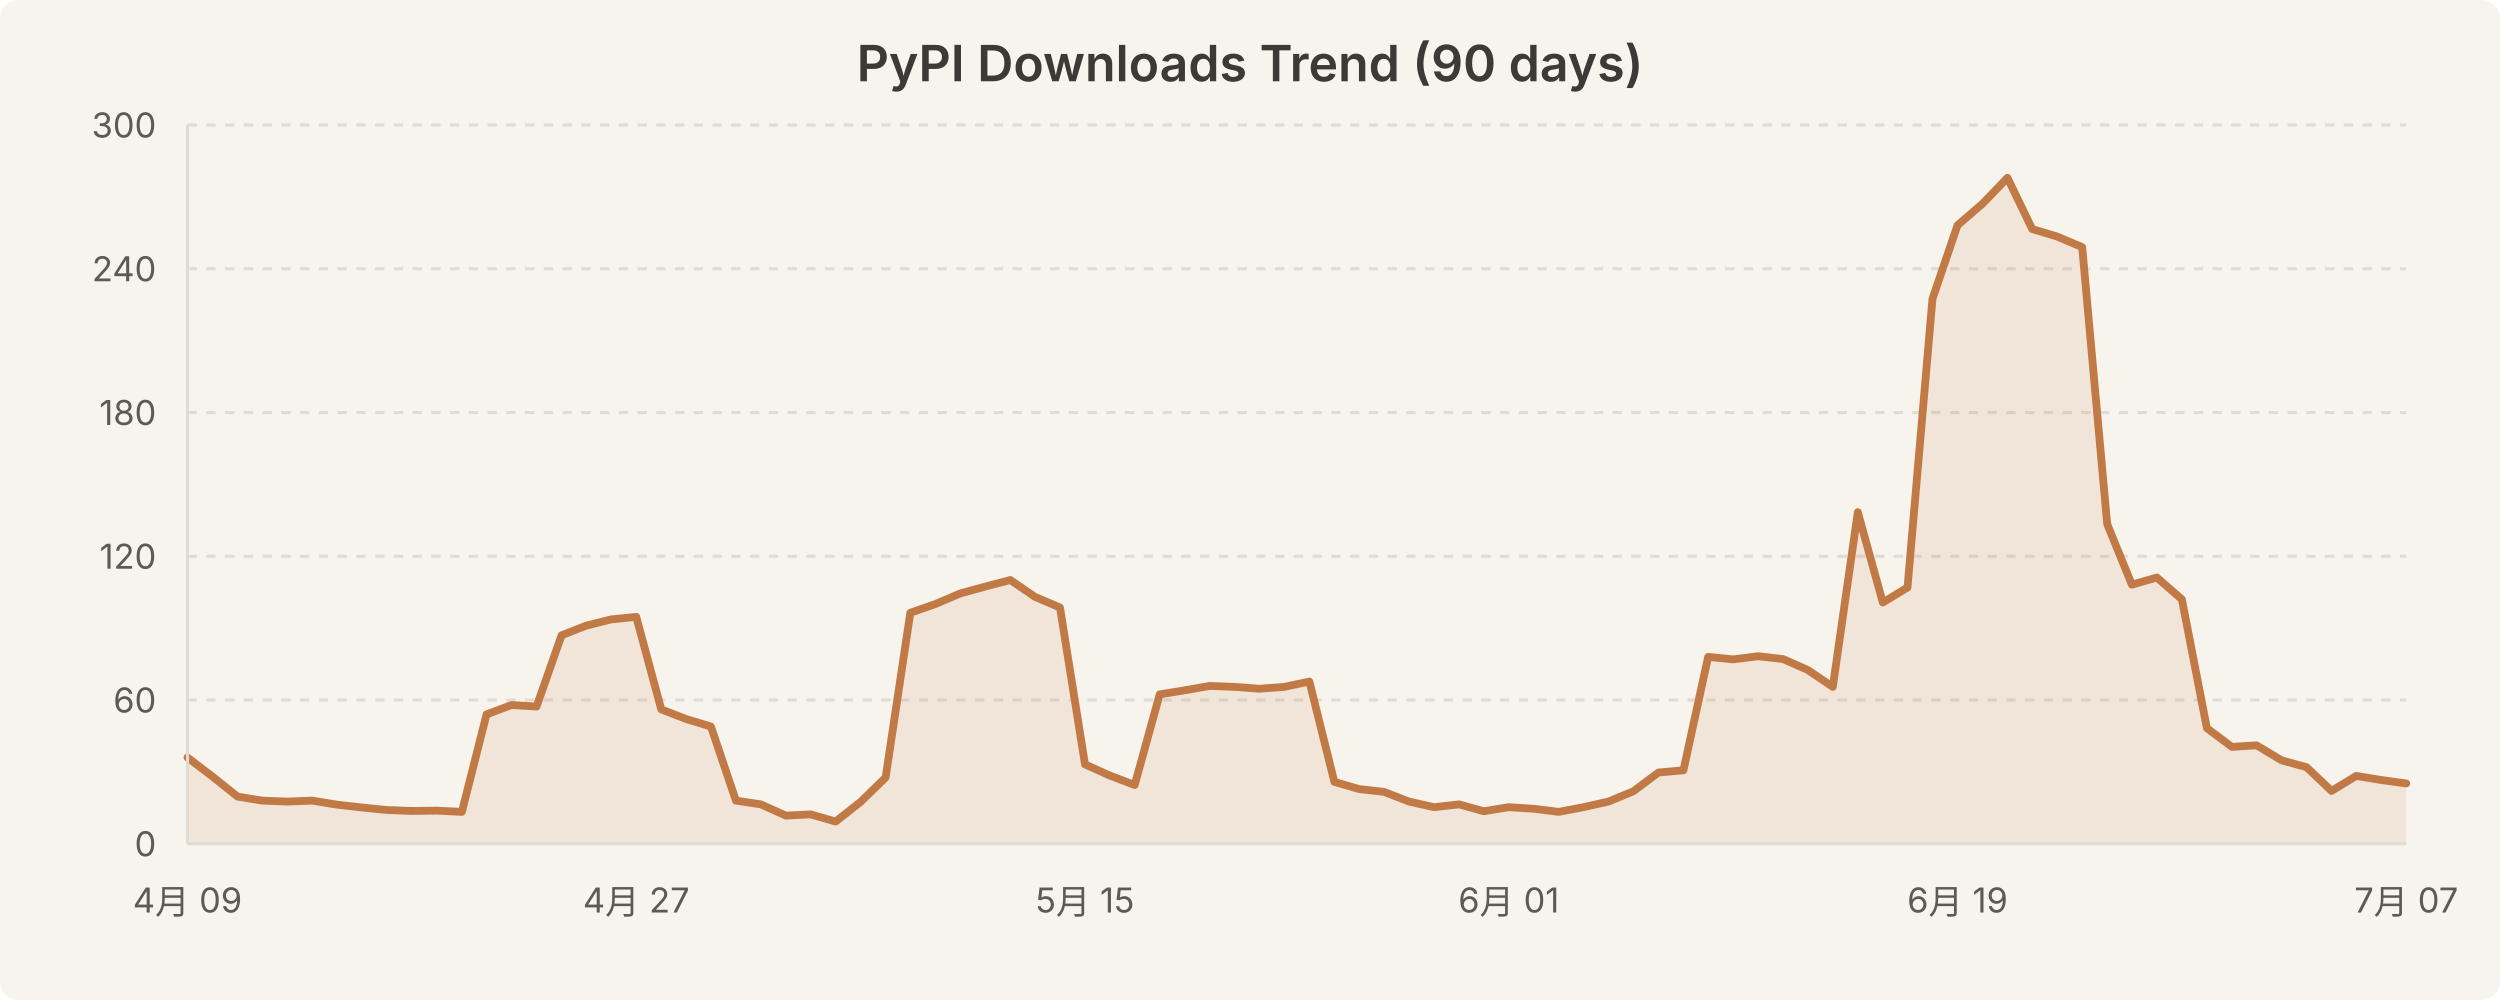
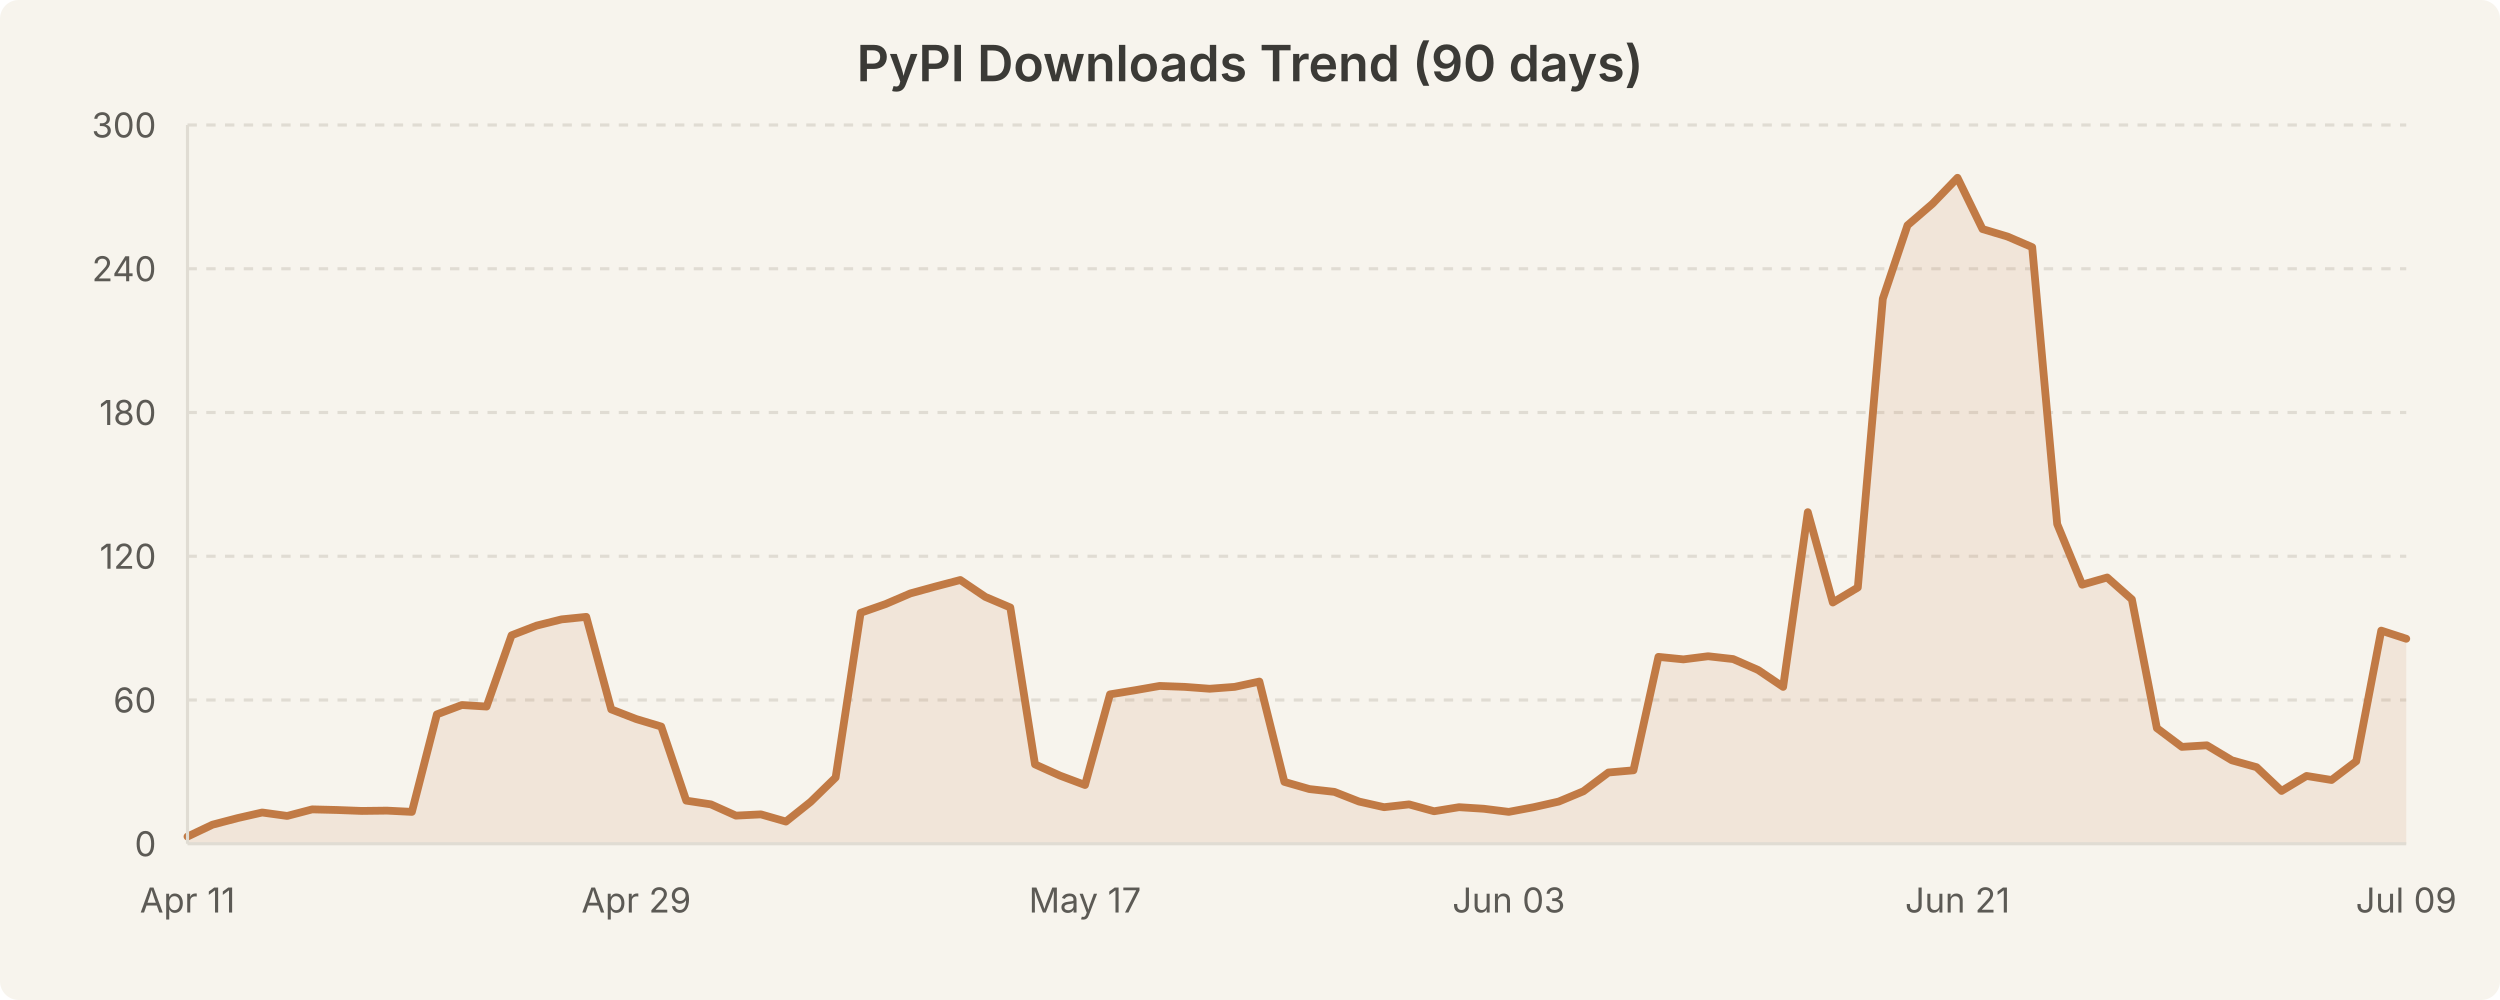
<svg xmlns="http://www.w3.org/2000/svg" width="800" height="320" viewBox="0 0 800 320" style="background-color:#f7f4ed">
  <rect width="800" height="320" fill="#f7f4ed" rx="6" />
  <text x="400.0" y="26" text-anchor="middle" font-family="system-ui, -apple-system, Segoe UI, sans-serif" font-size="16" font-weight="600" fill="#3b3a36">PyPI Downloads Trend (90 days)</text>
  <line x1="60" y1="224.0" x2="770" y2="224.0" stroke="#e0dcd3" stroke-width="1" stroke-dasharray="3,3" />
  <line x1="60" y1="178.0" x2="770" y2="178.0" stroke="#e0dcd3" stroke-width="1" stroke-dasharray="3,3" />
  <line x1="60" y1="132.0" x2="770" y2="132.0" stroke="#e0dcd3" stroke-width="1" stroke-dasharray="3,3" />
  <line x1="60" y1="86.0" x2="770" y2="86.0" stroke="#e0dcd3" stroke-width="1" stroke-dasharray="3,3" />
  <line x1="60" y1="40.0" x2="770" y2="40.0" stroke="#e0dcd3" stroke-width="1" stroke-dasharray="3,3" />
-   <path d="M 60.0 242.4 L 68.0 248.5 L 76.0 254.9 L 83.9 256.2 L 91.9 256.5 L 99.9 256.2 L 107.9 257.5 L 115.8 258.4 L 123.8 259.2 L 131.8 259.5 L 139.8 259.4 L 147.8 259.8 L 155.7 228.6 L 163.7 225.6 L 171.7 226.1 L 179.7 203.3 L 187.6 200.2 L 195.6 198.2 L 203.6 197.4 L 211.6 227.0 L 219.6 230.1 L 227.5 232.5 L 235.5 256.2 L 243.5 257.4 L 251.5 261.0 L 259.4 260.6 L 267.4 262.9 L 275.4 256.6 L 283.4 248.8 L 291.3 196.1 L 299.3 193.3 L 307.3 189.9 L 315.3 187.7 L 323.3 185.6 L 331.2 191.0 L 339.2 194.4 L 347.2 244.6 L 355.2 248.2 L 363.1 251.2 L 371.1 222.2 L 379.1 220.9 L 387.1 219.5 L 395.1 219.8 L 403.0 220.4 L 411.0 219.8 L 419.0 218.1 L 427.0 250.2 L 434.9 252.5 L 442.9 253.4 L 450.9 256.5 L 458.9 258.3 L 466.9 257.4 L 474.8 259.6 L 482.8 258.3 L 490.8 258.8 L 498.8 259.8 L 506.7 258.3 L 514.7 256.5 L 522.7 253.2 L 530.7 247.2 L 538.7 246.5 L 546.6 210.2 L 554.6 211.0 L 562.6 210.0 L 570.6 210.9 L 578.5 214.4 L 586.5 219.8 L 594.5 163.9 L 602.5 192.8 L 610.4 188.0 L 618.4 95.6 L 626.4 72.1 L 634.4 65.2 L 642.4 56.9 L 650.3 73.3 L 658.3 75.7 L 666.3 79.1 L 674.3 167.7 L 682.2 187.1 L 690.2 184.8 L 698.2 191.8 L 706.2 233.0 L 714.2 239.0 L 722.1 238.5 L 730.1 243.3 L 738.1 245.5 L 746.1 253.1 L 754.0 248.3 L 762.0 249.6 L 770.0 250.7 L 770.0 270.0 L 60.0 270.0 Z" fill="rgba(193, 122, 69, 0.12)" stroke="none" />
-   <path d="M 60.0 242.4 L 68.0 248.5 L 76.0 254.9 L 83.9 256.2 L 91.9 256.5 L 99.9 256.2 L 107.9 257.5 L 115.8 258.4 L 123.8 259.2 L 131.8 259.5 L 139.8 259.4 L 147.8 259.8 L 155.7 228.6 L 163.7 225.6 L 171.7 226.1 L 179.7 203.3 L 187.6 200.2 L 195.6 198.2 L 203.6 197.4 L 211.6 227.0 L 219.6 230.1 L 227.5 232.5 L 235.5 256.2 L 243.5 257.4 L 251.5 261.0 L 259.4 260.6 L 267.4 262.9 L 275.4 256.6 L 283.4 248.8 L 291.3 196.1 L 299.3 193.3 L 307.3 189.9 L 315.3 187.7 L 323.3 185.6 L 331.2 191.0 L 339.2 194.4 L 347.2 244.6 L 355.2 248.2 L 363.1 251.2 L 371.1 222.2 L 379.1 220.9 L 387.1 219.5 L 395.1 219.8 L 403.0 220.4 L 411.0 219.8 L 419.0 218.1 L 427.0 250.2 L 434.9 252.5 L 442.9 253.4 L 450.9 256.5 L 458.9 258.3 L 466.9 257.4 L 474.8 259.6 L 482.8 258.3 L 490.8 258.8 L 498.8 259.8 L 506.7 258.3 L 514.7 256.5 L 522.7 253.2 L 530.7 247.2 L 538.7 246.5 L 546.6 210.2 L 554.6 211.0 L 562.6 210.0 L 570.6 210.9 L 578.5 214.4 L 586.5 219.8 L 594.5 163.9 L 602.5 192.8 L 610.4 188.0 L 618.4 95.6 L 626.4 72.1 L 634.4 65.2 L 642.4 56.9 L 650.3 73.3 L 658.3 75.7 L 666.3 79.1 L 674.3 167.7 L 682.2 187.1 L 690.2 184.8 L 698.2 191.8 L 706.2 233.0 L 714.2 239.0 L 722.1 238.5 L 730.1 243.3 L 738.1 245.5 L 746.1 253.1 L 754.0 248.3 L 762.0 249.6 L 770.0 250.7" fill="none" stroke="#c17a45" stroke-width="2.5" stroke-linecap="round" stroke-linejoin="round" />
+   <path d="M 60.0 267.7 L 68.0 263.9 L 76.0 261.8 L 83.9 260.0 L 91.9 261.1 L 99.9 259.0 L 107.9 259.2 L 115.8 259.5 L 123.8 259.4 L 131.8 259.8 L 139.8 228.6 L 147.8 225.6 L 155.7 226.1 L 163.7 203.3 L 171.7 200.2 L 179.7 198.2 L 187.6 197.4 L 195.6 227.0 L 203.6 230.1 L 211.6 232.5 L 219.6 256.2 L 227.5 257.4 L 235.5 261.0 L 243.5 260.6 L 251.5 262.9 L 259.4 256.6 L 267.4 248.8 L 275.4 196.1 L 283.4 193.3 L 291.3 189.9 L 299.3 187.7 L 307.3 185.6 L 315.3 191.0 L 323.3 194.4 L 331.2 244.6 L 339.2 248.2 L 347.2 251.2 L 355.2 222.2 L 363.1 220.9 L 371.1 219.5 L 379.1 219.8 L 387.1 220.4 L 395.1 219.8 L 403.0 218.1 L 411.0 250.2 L 419.0 252.5 L 427.0 253.4 L 434.9 256.5 L 442.9 258.3 L 450.9 257.4 L 458.9 259.6 L 466.9 258.3 L 474.8 258.8 L 482.8 259.8 L 490.8 258.3 L 498.8 256.5 L 506.7 253.2 L 514.7 247.2 L 522.7 246.5 L 530.7 210.2 L 538.7 211.0 L 546.6 210.0 L 554.6 210.9 L 562.6 214.4 L 570.6 219.8 L 578.5 163.9 L 586.5 192.8 L 594.5 188.0 L 602.5 95.6 L 610.4 72.1 L 618.4 65.2 L 626.4 56.9 L 634.4 73.3 L 642.4 75.7 L 650.3 79.1 L 658.3 167.7 L 666.3 187.1 L 674.3 184.8 L 682.2 191.8 L 690.2 233.0 L 698.2 239.0 L 706.2 238.5 L 714.2 243.3 L 722.1 245.5 L 730.1 253.1 L 738.1 248.3 L 746.1 249.6 L 754.0 243.6 L 762.0 201.8 L 770.0 204.4 L 770.0 270.0 L 60.0 270.0 Z" fill="rgba(193, 122, 69, 0.12)" stroke="none" />
+   <path d="M 60.0 267.7 L 68.0 263.9 L 76.0 261.8 L 83.9 260.0 L 91.9 261.1 L 99.9 259.0 L 107.9 259.2 L 115.8 259.5 L 123.8 259.4 L 131.8 259.8 L 139.8 228.6 L 147.8 225.6 L 155.7 226.1 L 163.7 203.3 L 171.7 200.2 L 179.7 198.2 L 187.6 197.4 L 195.6 227.0 L 203.6 230.1 L 211.6 232.5 L 219.6 256.2 L 227.5 257.4 L 235.5 261.0 L 243.5 260.6 L 251.5 262.9 L 259.4 256.6 L 267.4 248.8 L 275.4 196.1 L 283.4 193.3 L 291.3 189.9 L 299.3 187.7 L 307.3 185.6 L 315.3 191.0 L 323.3 194.4 L 331.2 244.6 L 339.2 248.2 L 347.2 251.2 L 355.2 222.2 L 363.1 220.9 L 371.1 219.5 L 379.1 219.8 L 387.1 220.4 L 395.1 219.8 L 403.0 218.1 L 411.0 250.2 L 419.0 252.5 L 427.0 253.4 L 434.9 256.5 L 442.9 258.3 L 450.9 257.4 L 458.9 259.6 L 466.9 258.3 L 474.8 258.8 L 482.8 259.8 L 490.8 258.3 L 498.8 256.5 L 506.7 253.2 L 514.7 247.2 L 522.7 246.5 L 530.7 210.2 L 538.7 211.0 L 546.6 210.0 L 554.6 210.9 L 562.6 214.4 L 570.6 219.8 L 578.5 163.9 L 586.5 192.8 L 594.5 188.0 L 602.5 95.6 L 610.4 72.1 L 618.4 65.2 L 626.4 56.9 L 634.4 73.3 L 642.4 75.7 L 650.3 79.1 L 658.3 167.7 L 666.3 187.1 L 674.3 184.8 L 682.2 191.8 L 690.2 233.0 L 698.2 239.0 L 706.2 238.5 L 714.2 243.3 L 722.1 245.5 L 730.1 253.1 L 738.1 248.3 L 746.1 249.6 L 754.0 243.6 L 762.0 201.8 L 770.0 204.4" fill="none" stroke="#c17a45" stroke-width="2.5" stroke-linecap="round" stroke-linejoin="round" />
  <text x="50" y="274.0" text-anchor="end" font-family="system-ui, -apple-system, Segoe UI, sans-serif" font-size="11" fill="#5c5a55">0</text>
  <text x="50" y="228.0" text-anchor="end" font-family="system-ui, -apple-system, Segoe UI, sans-serif" font-size="11" fill="#5c5a55">60</text>
  <text x="50" y="182.0" text-anchor="end" font-family="system-ui, -apple-system, Segoe UI, sans-serif" font-size="11" fill="#5c5a55">120</text>
  <text x="50" y="136.0" text-anchor="end" font-family="system-ui, -apple-system, Segoe UI, sans-serif" font-size="11" fill="#5c5a55">180</text>
  <text x="50" y="90.0" text-anchor="end" font-family="system-ui, -apple-system, Segoe UI, sans-serif" font-size="11" fill="#5c5a55">240</text>
  <text x="50" y="44.0" text-anchor="end" font-family="system-ui, -apple-system, Segoe UI, sans-serif" font-size="11" fill="#5c5a55">300</text>
-   <text x="60.0" y="292" text-anchor="middle" font-family="system-ui, -apple-system, Segoe UI, sans-serif" font-size="11" fill="#5c5a55">4月 09</text>
-   <text x="203.596" y="292" text-anchor="middle" font-family="system-ui, -apple-system, Segoe UI, sans-serif" font-size="11" fill="#5c5a55">4月 27</text>
-   <text x="347.191" y="292" text-anchor="middle" font-family="system-ui, -apple-system, Segoe UI, sans-serif" font-size="11" fill="#5c5a55">5月 15</text>
-   <text x="482.809" y="292" text-anchor="middle" font-family="system-ui, -apple-system, Segoe UI, sans-serif" font-size="11" fill="#5c5a55">6月 01</text>
-   <text x="626.404" y="292" text-anchor="middle" font-family="system-ui, -apple-system, Segoe UI, sans-serif" font-size="11" fill="#5c5a55">6月 19</text>
-   <text x="770.0" y="292" text-anchor="middle" font-family="system-ui, -apple-system, Segoe UI, sans-serif" font-size="11" fill="#5c5a55">7月 07</text>
+   <text x="60.0" y="292" text-anchor="middle" font-family="system-ui, -apple-system, Segoe UI, sans-serif" font-size="11" fill="#5c5a55">Apr 11</text>
+   <text x="203.596" y="292" text-anchor="middle" font-family="system-ui, -apple-system, Segoe UI, sans-serif" font-size="11" fill="#5c5a55">Apr 29</text>
+   <text x="347.191" y="292" text-anchor="middle" font-family="system-ui, -apple-system, Segoe UI, sans-serif" font-size="11" fill="#5c5a55">May 17</text>
+   <text x="482.809" y="292" text-anchor="middle" font-family="system-ui, -apple-system, Segoe UI, sans-serif" font-size="11" fill="#5c5a55">Jun 03</text>
+   <text x="626.404" y="292" text-anchor="middle" font-family="system-ui, -apple-system, Segoe UI, sans-serif" font-size="11" fill="#5c5a55">Jun 21</text>
+   <text x="770.0" y="292" text-anchor="middle" font-family="system-ui, -apple-system, Segoe UI, sans-serif" font-size="11" fill="#5c5a55">Jul 09</text>
  <line x1="60" y1="40" x2="60" y2="270" stroke="#e0dcd3" stroke-width="1" />
  <line x1="60" y1="270" x2="770" y2="270" stroke="#e0dcd3" stroke-width="1" />
</svg>
